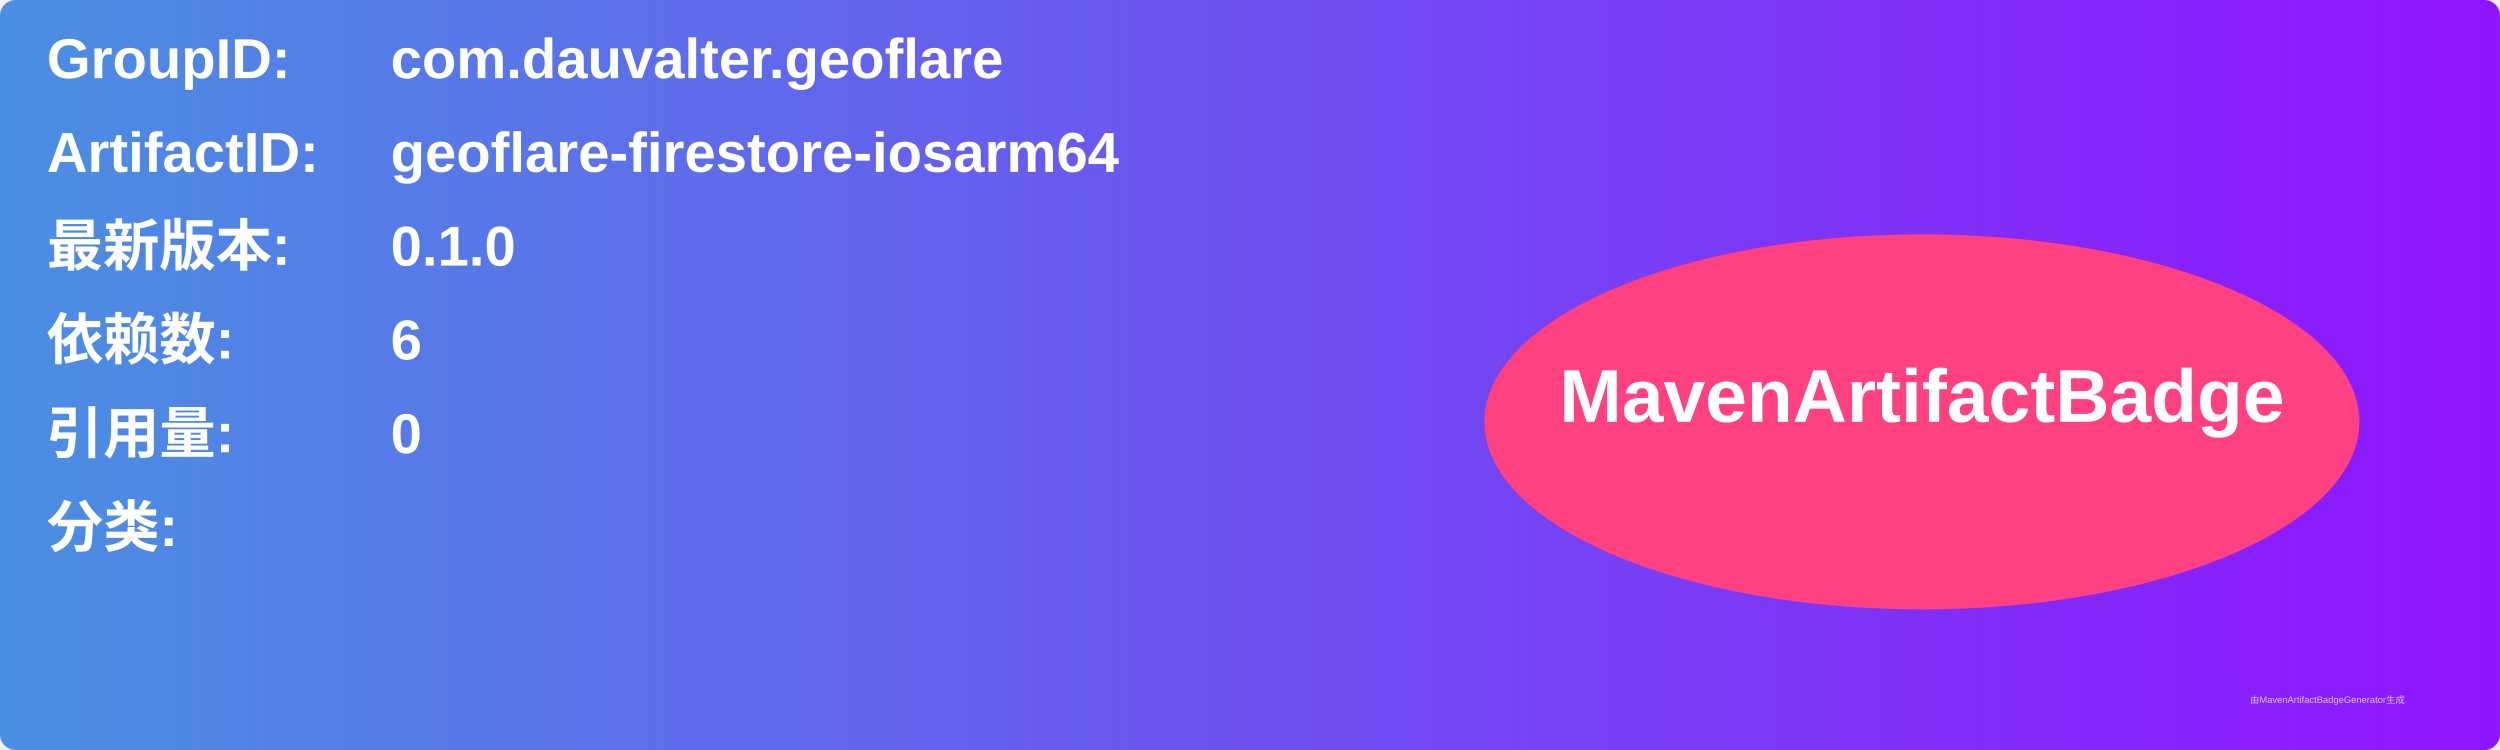
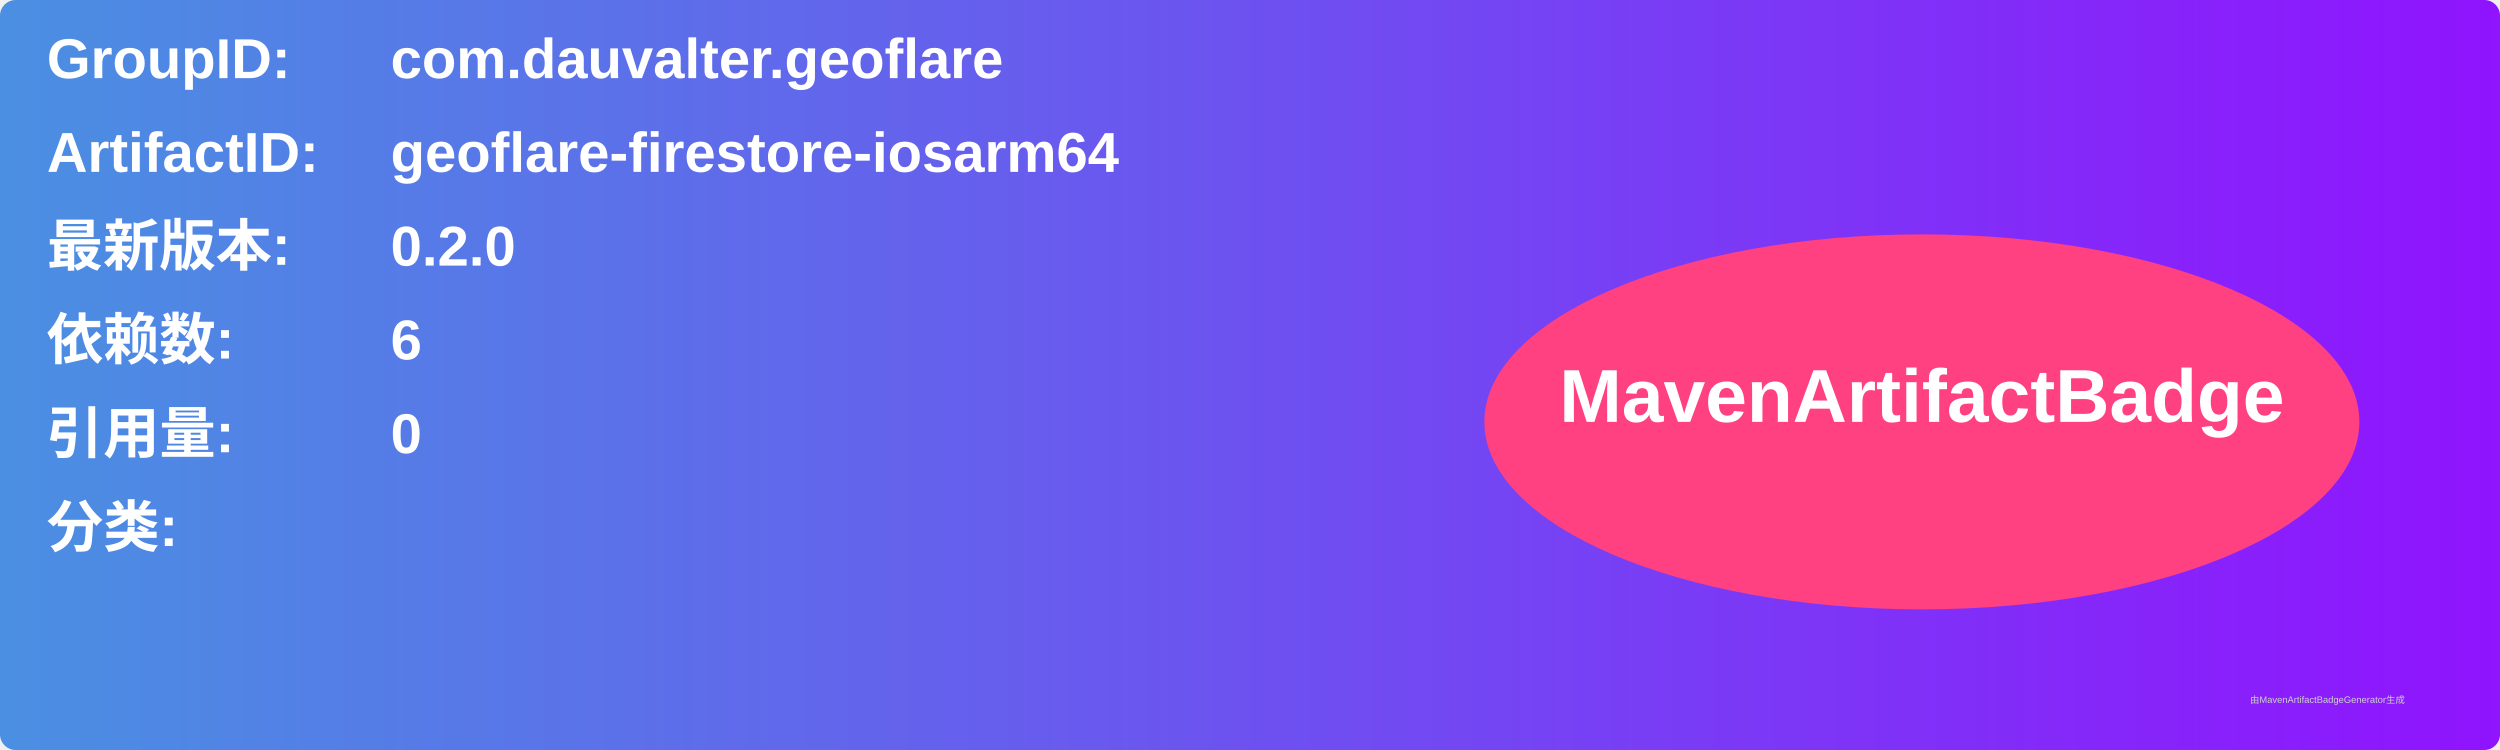
<svg xmlns="http://www.w3.org/2000/svg" width="800" height="240" viewBox="0 0 800 240">
  <linearGradient id="grad" x1="0%" y1="0%" x2="100%" y2="0%">
    <stop offset="0%" stop-color="#4a90e2" />
    <stop offset="100%" stop-color="#9013fe" />
  </linearGradient>
  <rect width="100%" height="100%" rx="5" ry="5" fill="url(#grad)" />
  <g transform="translate(15, 15)">
    <text x="0" y="10" font-family="Arial" font-size="18" fill="white" font-weight="bold" width="260">GroupID:</text>
    <text x="110" y="10" font-family="Arial" font-size="18" fill="white" font-weight="bold" width="460">com.dauvalter.geoflare</text>
    <text x="0" y="40" font-family="Arial" font-size="18" fill="white" font-weight="bold" width="260">ArtifactID:</text>
    <text x="110" y="40" font-family="Arial" font-size="18" fill="white" font-weight="bold" width="460">geoflare-firestore-iosarm64</text>
    <text x="0" y="70" font-family="Arial" font-size="18" fill="white" font-weight="bold">最新版本:</text>
    <text x="110" y="70" font-family="Arial" font-size="18" fill="white" font-weight="bold">
-       <tspan font-weight="bold">0.1.0</tspan>
+       <tspan font-weight="bold">0.2.0</tspan>
    </text>
    <text x="0" y="100" font-family="Arial" font-size="18" fill="white" font-weight="bold">依赖数: </text>
    <text x="110" y="100" font-family="Arial" font-size="18" fill="white">
      <tspan font-weight="bold">6</tspan>
    </text>
    <text x="0" y="130" font-family="Arial" font-size="18" fill="white" font-weight="bold">引用量: </text>
    <text x="110" y="130" font-family="Arial" font-size="18" fill="white">
      <tspan font-weight="bold">0</tspan>
    </text>
    <text x="0" y="160" font-family="Arial" font-size="18" fill="white" font-weight="bold">分类:</text>
    <text x="10" y="190" font-family="Arial" font-size="10" fill="white">
      <tspan font-weight="bold" />
    </text>
    <ellipse cx="600" cy="120" rx="140" ry="60" fill="#ff4081" />
    <text x="600" y="120" text-anchor="middle" font-family="Arial" font-size="24" fill="white" font-weight="bold">MavenArtifactBadge</text>
  </g>
  <text x="720" y="225" font-family="Arial" font-size="3" fill="#d0d0d0">由MavenArtifactBadgeGenerator生成</text>
</svg>
